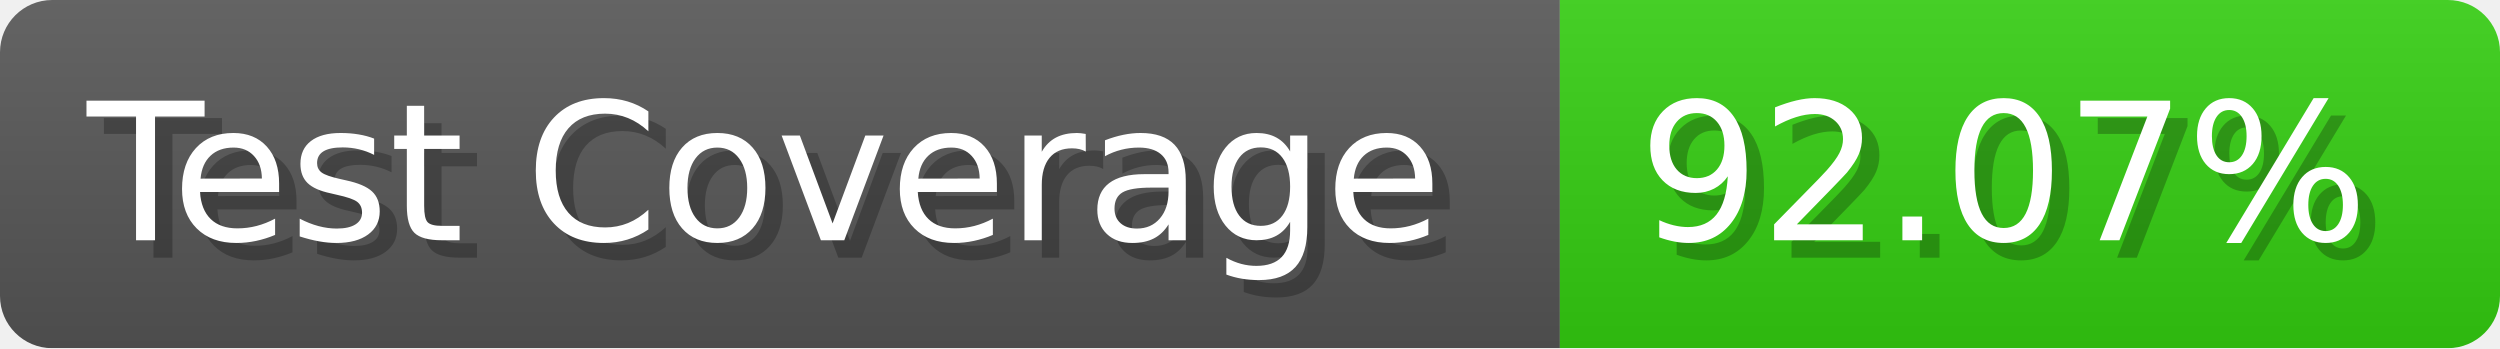
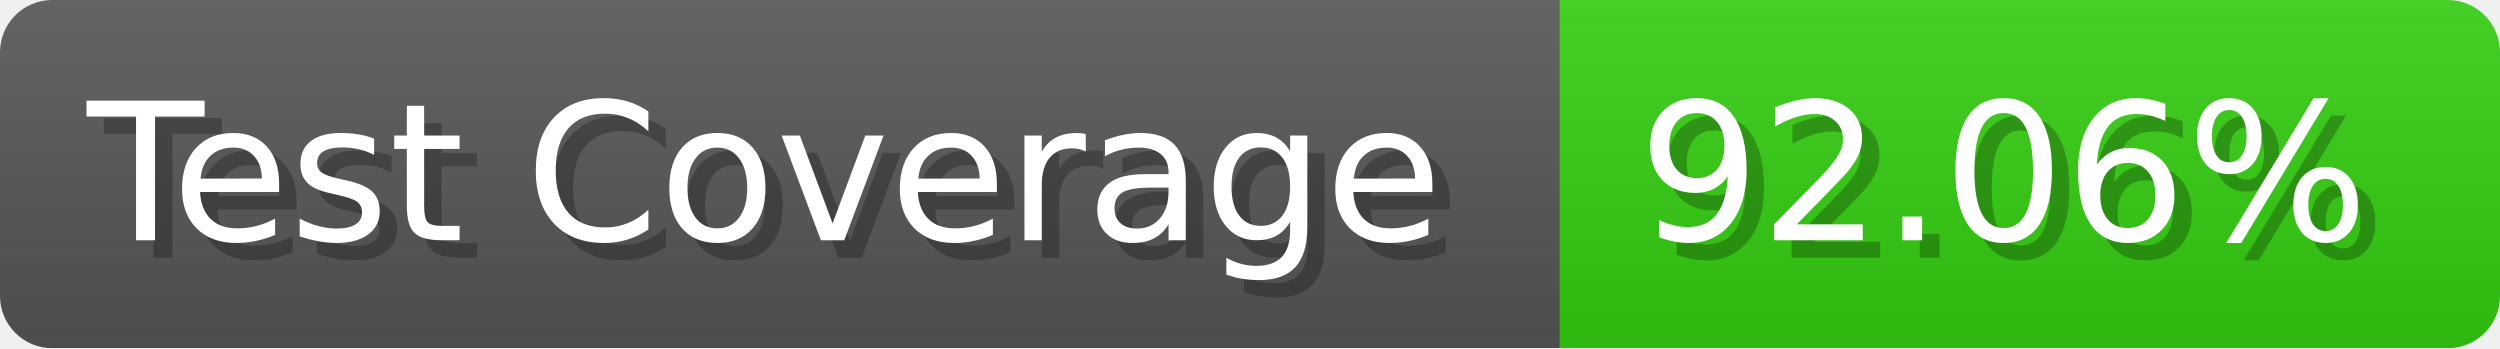
- <svg xmlns="http://www.w3.org/2000/svg" width="143.6" height="20" viewBox="0 0 1436 200" role="img" aria-label="Test Coverage: 92.07%">
+ <svg xmlns="http://www.w3.org/2000/svg" width="143.6" height="20" viewBox="0 0 1436 200" role="img" aria-label="Test Coverage: 92.06%">
  <linearGradient id="a" x2="0" y2="100%">
    <stop offset="0" stop-opacity=".1" stop-color="#EEE" />
    <stop offset="1" stop-opacity=".1" />
  </linearGradient>
  <mask id="m">
    <rect width="1436" height="200" rx="30" fill="#FFF" />
  </mask>
  <g mask="url(#m)">
    <rect width="896" height="200" fill="#555" />
    <rect width="540" height="200" fill="#3C1" x="896" />
    <rect width="1436" height="200" fill="url(#a)" />
  </g>
  <g aria-hidden="true" fill="#fff" text-anchor="start" font-family="Verdana,DejaVu Sans,sans-serif" font-size="110">
    <text x="60" y="148" textLength="796" fill="#000" opacity="0.25">Test Coverage</text>
    <text x="50" y="138" textLength="796">Test Coverage</text>
-     <text x="951" y="148" textLength="440" fill="#000" opacity="0.25">92.07%</text>
-     <text x="941" y="138" textLength="440">92.07%</text>
+     <text x="951" y="148" textLength="440" fill="#000" opacity="0.25">92.06%</text>
+     <text x="941" y="138" textLength="440">92.06%</text>
  </g>
</svg>
